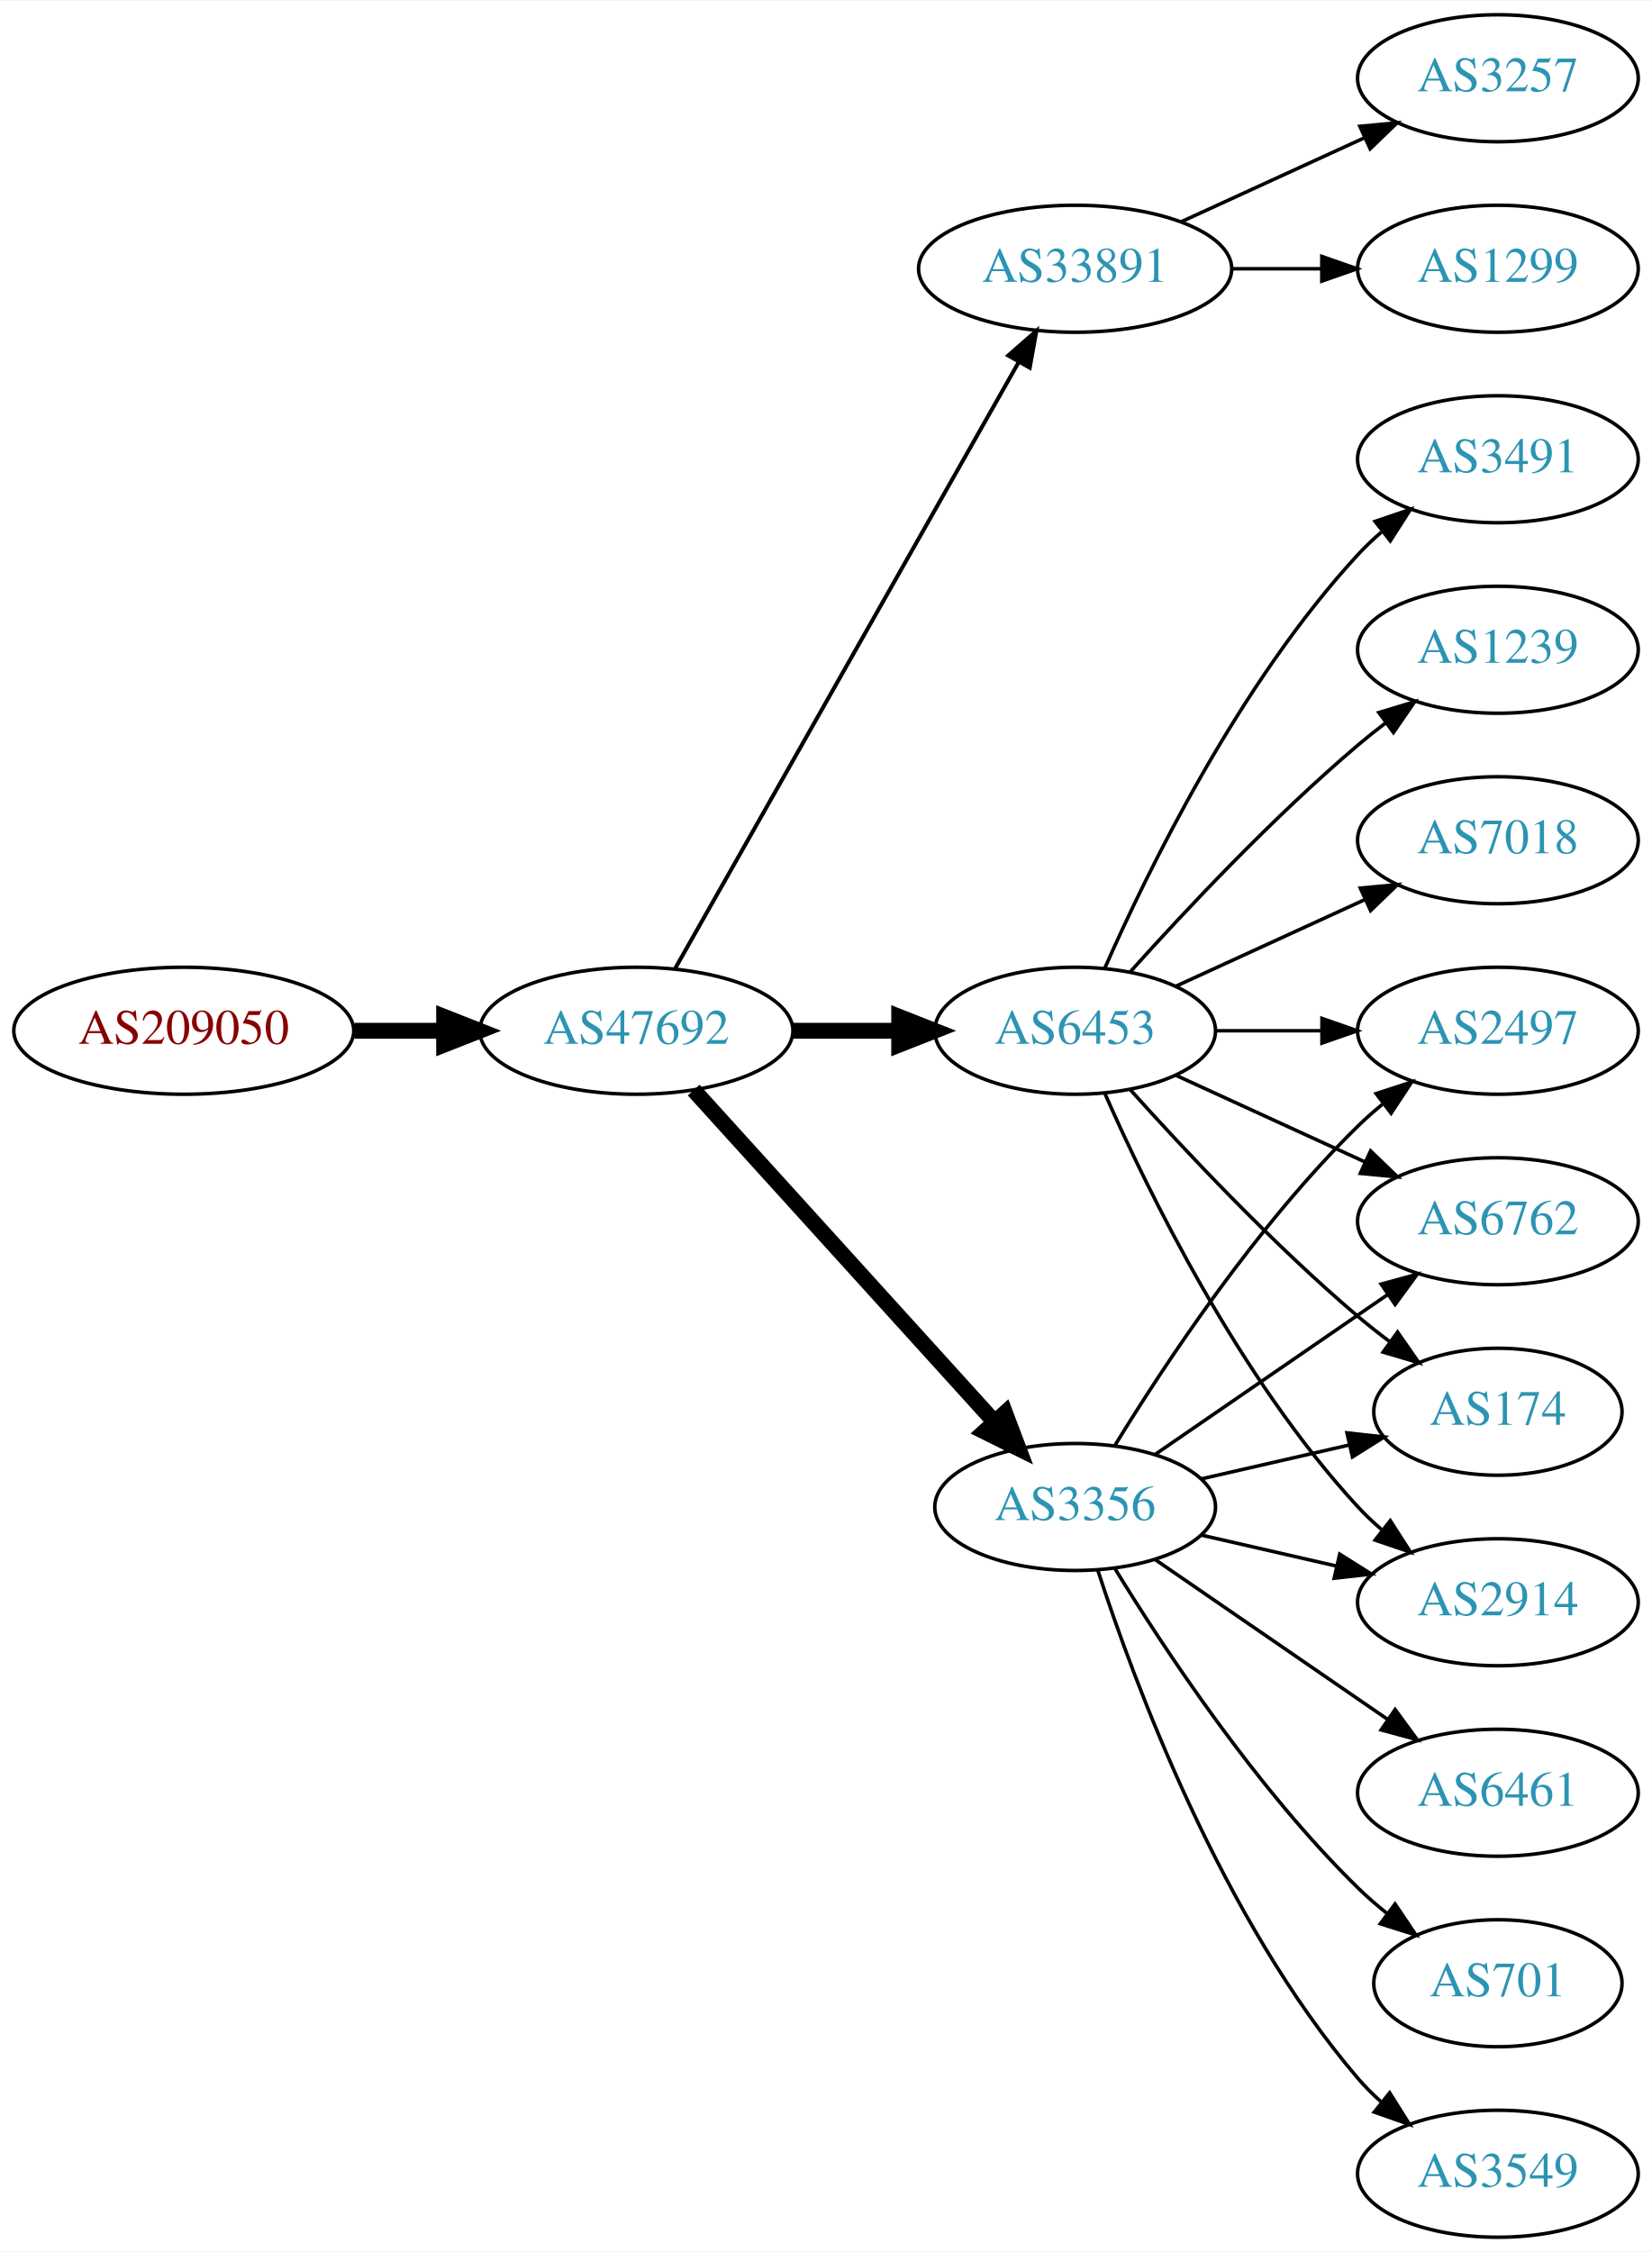
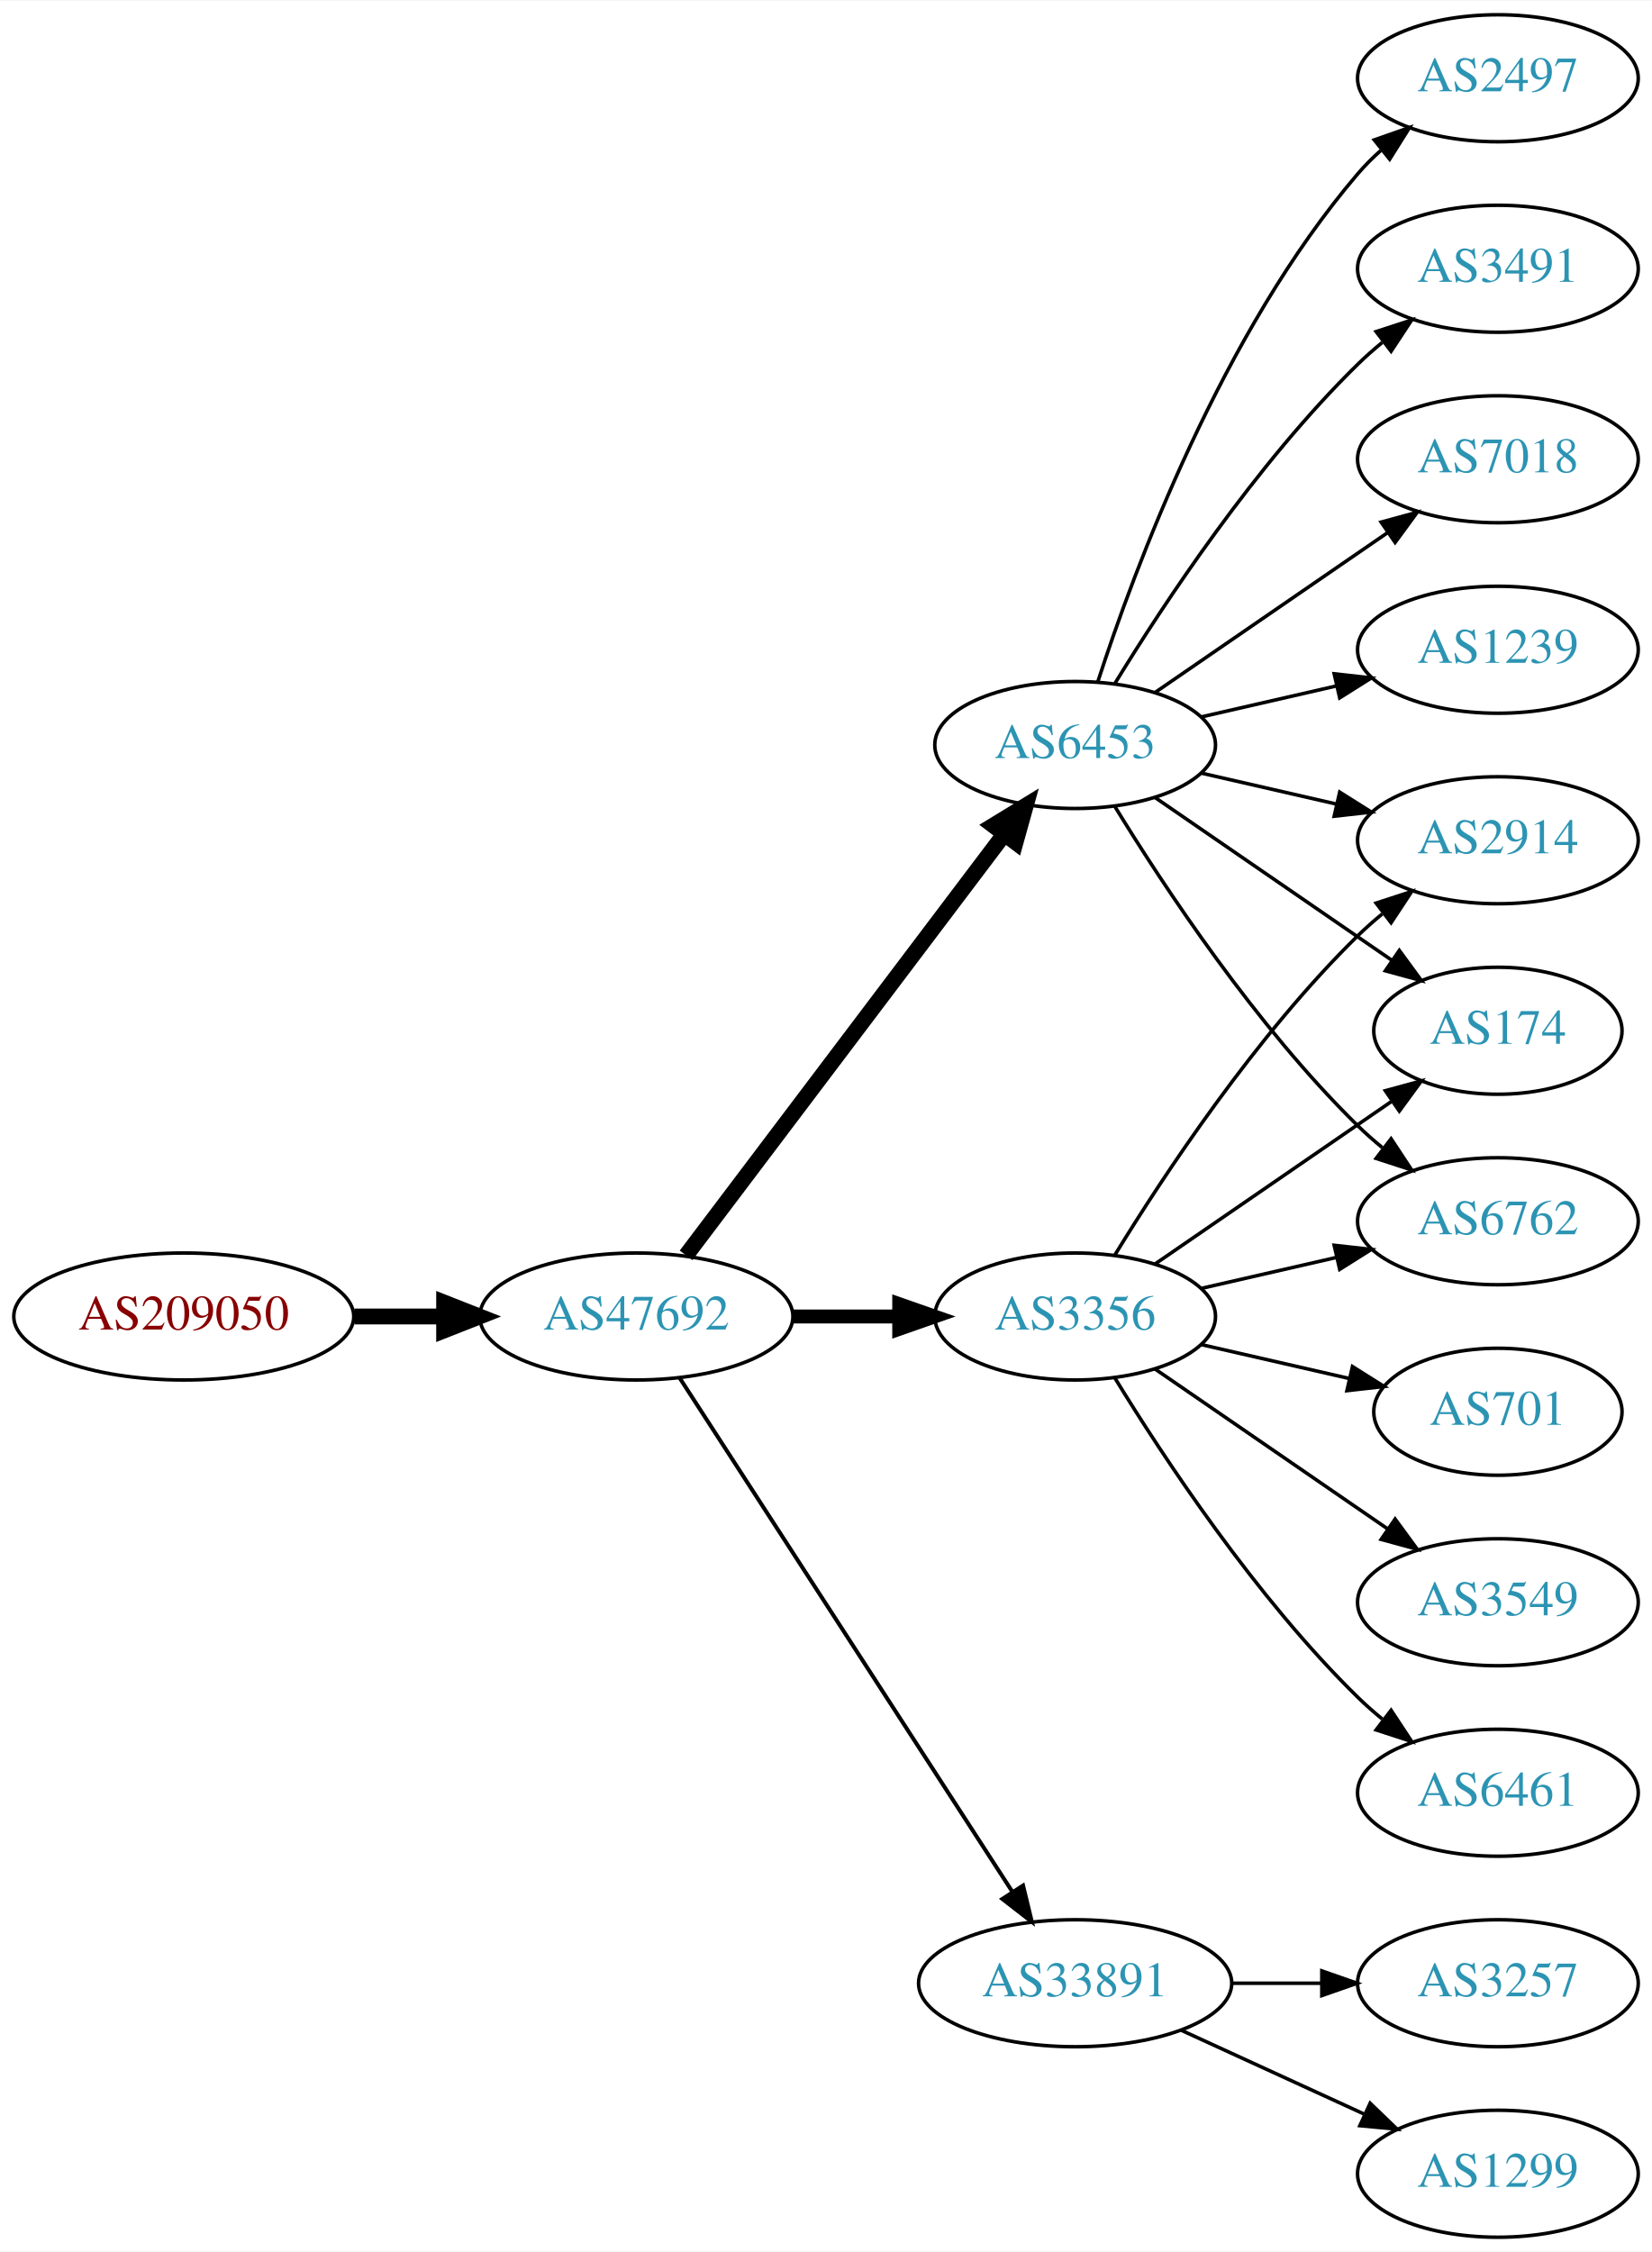
<svg xmlns="http://www.w3.org/2000/svg" xmlns:xlink="http://www.w3.org/1999/xlink" width="468pt" height="638pt" viewBox="0.00 0.00 468.27 638.00">
  <g id="graph0" class="graph" transform="scale(1 1) rotate(0) translate(4 634)">
    <polygon fill="white" stroke="none" points="-4,4 -4,-634 464.269,-634 464.269,4 -4,4" />
    <g id="node1" class="node">
      <g id="a_node1">
        <a xlink:href="/asn/209050" xlink:title="AS209050 ~ Digimagical GmbH [AT]">
-           <ellipse fill="#ffffff" stroke="black" cx="48.096" cy="-342" rx="48.192" ry="18" />
-           <text text-anchor="middle" x="48.096" y="-338.3" font-family="Times,serif" font-size="14.00" fill="#880000">AS209050</text>
+           <ellipse fill="#ffffff" stroke="black" cx="48.096" cy="-261" rx="48.192" ry="18" />
+           <text text-anchor="middle" x="48.096" y="-257.3" font-family="Times,serif" font-size="14.00" fill="#880000">AS209050</text>
        </a>
      </g>
    </g>
    <g id="node2" class="node">
      <g id="a_node2">
        <a xlink:href="/asn/47692" xlink:title="AS47692 ~ Nessus GmbH [AT]">
-           <ellipse fill="#ffffff" stroke="black" cx="176.388" cy="-342" rx="44.393" ry="18" />
-           <text text-anchor="middle" x="176.388" y="-338.3" font-family="Times,serif" font-size="14.00" fill="#2c94b3">AS47692</text>
+           <ellipse fill="#ffffff" stroke="black" cx="176.388" cy="-261" rx="44.393" ry="18" />
+           <text text-anchor="middle" x="176.388" y="-257.3" font-family="Times,serif" font-size="14.00" fill="#2c94b3">AS47692</text>
        </a>
      </g>
    </g>
    <g id="edge1" class="edge">
-       <path fill="none" stroke="black" stroke-width="4.5" d="M96.481,-342C104.742,-342 113.386,-342 121.799,-342" />
-       <polygon fill="black" stroke="black" stroke-width="4.5" points="121.904,-345.938 131.904,-342 121.904,-338.063 121.904,-345.938" />
+       <path fill="none" stroke="black" stroke-width="4.5" d="M96.481,-261C104.742,-261 113.386,-261 121.799,-261" />
+       <polygon fill="black" stroke="black" stroke-width="4.5" points="121.904,-264.938 131.904,-261 121.904,-257.063 121.904,-264.938" />
    </g>
    <g id="node3" class="node">
      <g id="a_node3">
-         <a xlink:href="/asn/33891" xlink:title="AS33891 ~ CORE-BACKBONE GMBH GLOBAL NETWORK [DE]">
-           <ellipse fill="#ffffff" stroke="black" cx="300.78" cy="-558" rx="44.393" ry="18" />
-           <text text-anchor="middle" x="300.78" y="-554.3" font-family="Times,serif" font-size="14.00" fill="#2c94b3">AS33891</text>
+         <a xlink:href="/asn/3356" xlink:title="AS3356 ~ Level 3 Parent, LLC [US]">
+           <ellipse fill="#ffffff" stroke="black" cx="300.78" cy="-261" rx="39.794" ry="18" />
+           <text text-anchor="middle" x="300.78" y="-257.3" font-family="Times,serif" font-size="14.00" fill="#2c94b3">AS3356</text>
        </a>
      </g>
    </g>
    <g id="edge2" class="edge">
-       <path fill="none" stroke="black" stroke-width="1.125" d="M187.403,-359.676C208.883,-397.584 259.477,-486.873 284.797,-531.559" />
-       <polygon fill="black" stroke="black" stroke-width="1.125" points="281.822,-533.408 289.797,-540.383 287.912,-529.957 281.822,-533.408" />
+       <path fill="none" stroke="black" stroke-width="3.938" d="M220.883,-261C230.572,-261 240.909,-261 250.802,-261" />
+       <polygon fill="black" stroke="black" stroke-width="3.938" points="250.904,-264.5 260.904,-261 250.904,-257.5 250.904,-264.5" />
    </g>
    <g id="node4" class="node">
      <g id="a_node4">
        <a xlink:href="/asn/6453" xlink:title="AS6453 ~ TATA COMMUNICATIONS (AMERICA) INC [US]">
-           <ellipse fill="#ffffff" stroke="black" cx="300.78" cy="-342" rx="39.794" ry="18" />
-           <text text-anchor="middle" x="300.78" y="-338.3" font-family="Times,serif" font-size="14.00" fill="#2c94b3">AS6453</text>
+           <ellipse fill="#ffffff" stroke="black" cx="300.78" cy="-423" rx="39.794" ry="18" />
+           <text text-anchor="middle" x="300.78" y="-419.3" font-family="Times,serif" font-size="14.00" fill="#2c94b3">AS6453</text>
        </a>
      </g>
    </g>
    <g id="edge3" class="edge">
-       <path fill="none" stroke="black" stroke-width="4.5" d="M220.883,-342C230.572,-342 240.909,-342 250.802,-342" />
-       <polygon fill="black" stroke="black" stroke-width="4.5" points="250.904,-345.938 260.904,-342 250.904,-338.063 250.904,-345.938" />
+       <path fill="none" stroke="black" stroke-width="4.5" d="M190.486,-278.337C212.11,-306.96 255.381,-364.233 280.504,-397.486" />
+       <polygon fill="black" stroke="black" stroke-width="4.5" points="277.606,-400.183 286.776,-405.788 283.889,-395.435 277.606,-400.183" />
    </g>
    <g id="node5" class="node">
      <g id="a_node5">
-         <a xlink:href="/asn/3356" xlink:title="AS3356 ~ Level 3 Parent, LLC [US]">
-           <ellipse fill="#ffffff" stroke="black" cx="300.78" cy="-207" rx="39.794" ry="18" />
-           <text text-anchor="middle" x="300.78" y="-203.3" font-family="Times,serif" font-size="14.00" fill="#2c94b3">AS3356</text>
+         <a xlink:href="/asn/33891" xlink:title="AS33891 ~ CORE-BACKBONE GMBH GLOBAL NETWORK [DE]">
+           <ellipse fill="#ffffff" stroke="black" cx="300.78" cy="-72" rx="44.393" ry="18" />
+           <text text-anchor="middle" x="300.78" y="-68.3" font-family="Times,serif" font-size="14.00" fill="#2c94b3">AS33891</text>
        </a>
      </g>
    </g>
    <g id="edge4" class="edge">
-       <path fill="none" stroke="black" stroke-width="4.5" d="M192.641,-325.175C214.104,-301.501 253.335,-258.229 277.903,-231.13" />
-       <polygon fill="black" stroke="black" stroke-width="4.5" points="280.919,-233.666 284.718,-223.613 275.085,-228.377 280.919,-233.666" />
+       <path fill="none" stroke="black" stroke-width="1.125" d="M188.683,-243.558C210.268,-210.225 257.484,-137.314 282.856,-98.134" />
+       <polygon fill="black" stroke="black" stroke-width="1.125" points="286.014,-99.696 288.512,-89.4 280.139,-95.891 286.014,-99.696" />
    </g>
    <g id="node6" class="node">
      <g id="a_node6">
-         <a xlink:href="/asn/3257" xlink:title="AS3257 ~ GTT [DE]">
-           <ellipse fill="#ffffff" stroke="black" cx="420.622" cy="-612" rx="39.794" ry="18" />
-           <text text-anchor="middle" x="420.622" y="-608.3" font-family="Times,serif" font-size="14.00" fill="#2c94b3">AS3257</text>
+         <a xlink:href="/asn/2914" xlink:title="AS2914 ~ NTT America, Inc. [US]">
+           <ellipse fill="#ffffff" stroke="black" cx="420.622" cy="-396" rx="39.794" ry="18" />
+           <text text-anchor="middle" x="420.622" y="-392.3" font-family="Times,serif" font-size="14.00" fill="#2c94b3">AS2914</text>
        </a>
      </g>
    </g>
    <g id="edge5" class="edge">
-       <path fill="none" stroke="black" d="M330.909,-571.348C346.521,-578.502 365.918,-587.391 382.59,-595.03" />
-       <polygon fill="black" stroke="black" points="381.493,-598.378 392.042,-599.362 384.409,-592.014 381.493,-598.378" />
+       <path fill="none" stroke="black" d="M312.045,-278.44C325.854,-300.991 352.043,-340.722 380.976,-369 383.116,-371.092 385.433,-373.137 387.833,-375.106" />
+       <polygon fill="black" stroke="black" points="386.1,-378.185 396.175,-381.464 390.343,-372.618 386.1,-378.185" />
    </g>
    <g id="node7" class="node">
      <g id="a_node7">
-         <a xlink:href="/asn/1299" xlink:title="AS1299 ~ Telia Carrier [EU]">
-           <ellipse fill="#ffffff" stroke="black" cx="420.622" cy="-558" rx="39.794" ry="18" />
-           <text text-anchor="middle" x="420.622" y="-554.3" font-family="Times,serif" font-size="14.00" fill="#2c94b3">AS1299</text>
+         <a xlink:href="/asn/174" xlink:title="AS174 ~ Cogent Communications [US]">
+           <ellipse fill="#ffffff" stroke="black" cx="420.622" cy="-342" rx="35.194" ry="18" />
+           <text text-anchor="middle" x="420.622" y="-338.3" font-family="Times,serif" font-size="14.00" fill="#2c94b3">AS174</text>
        </a>
      </g>
    </g>
    <g id="edge6" class="edge">
-       <path fill="none" stroke="black" d="M344.991,-558C353.303,-558 362.066,-558 370.548,-558" />
-       <polygon fill="black" stroke="black" points="370.707,-561.5 380.707,-558 370.707,-554.5 370.707,-561.5" />
+       <path fill="none" stroke="black" d="M323.394,-275.857C342.231,-288.805 369.711,-307.693 390.487,-321.973" />
+       <polygon fill="black" stroke="black" points="388.712,-325.001 398.935,-327.781 392.677,-319.232 388.712,-325.001" />
    </g>
    <g id="node8" class="node">
      <g id="a_node8">
-         <a xlink:href="/asn/3491" xlink:title="AS3491 ~ PCCW Global, Inc. [US]">
-           <ellipse fill="#ffffff" stroke="black" cx="420.622" cy="-504" rx="39.794" ry="18" />
-           <text text-anchor="middle" x="420.622" y="-500.3" font-family="Times,serif" font-size="14.00" fill="#2c94b3">AS3491</text>
+         <a xlink:href="/asn/6762" xlink:title="AS6762 ~ TELECOM ITALIA SPARKLE S.p.A. [IT]">
+           <ellipse fill="#ffffff" stroke="black" cx="420.622" cy="-288" rx="39.794" ry="18" />
+           <text text-anchor="middle" x="420.622" y="-284.3" font-family="Times,serif" font-size="14.00" fill="#2c94b3">AS6762</text>
        </a>
      </g>
    </g>
    <g id="edge7" class="edge">
-       <path fill="none" stroke="black" d="M309.196,-359.761C321.264,-387.183 347.235,-440.473 380.976,-477 383.006,-479.198 385.245,-481.319 387.591,-483.34" />
-       <polygon fill="black" stroke="black" points="385.804,-486.386 395.835,-489.794 390.118,-480.874 385.804,-486.386" />
+       <path fill="none" stroke="black" d="M336.499,-268.955C348.499,-271.704 362.12,-274.825 374.812,-277.733" />
+       <polygon fill="black" stroke="black" points="374.215,-281.187 384.744,-280.009 375.778,-274.364 374.215,-281.187" />
    </g>
    <g id="node9" class="node">
      <g id="a_node9">
-         <a xlink:href="/asn/174" xlink:title="AS174 ~ Cogent Communications [US]">
+         <a xlink:href="/asn/701" xlink:title="AS701 ~ UUNET [US]">
          <ellipse fill="#ffffff" stroke="black" cx="420.622" cy="-234" rx="35.194" ry="18" />
-           <text text-anchor="middle" x="420.622" y="-230.3" font-family="Times,serif" font-size="14.00" fill="#2c94b3">AS174</text>
+           <text text-anchor="middle" x="420.622" y="-230.3" font-family="Times,serif" font-size="14.00" fill="#2c94b3">AS701</text>
        </a>
      </g>
    </g>
    <g id="edge8" class="edge">
-       <path fill="none" stroke="black" d="M316.426,-325.275C331.727,-308.235 356.824,-281.477 380.976,-261 383.828,-258.582 386.893,-256.167 390.004,-253.831" />
-       <polygon fill="black" stroke="black" points="392.178,-256.578 398.232,-247.884 388.077,-250.905 392.178,-256.578" />
+       <path fill="none" stroke="black" d="M336.499,-253.045C349.592,-250.045 364.614,-246.604 378.255,-243.478" />
+       <polygon fill="black" stroke="black" points="379.396,-246.807 388.362,-241.162 377.833,-239.984 379.396,-246.807" />
    </g>
    <g id="node10" class="node">
      <g id="a_node10">
-         <a xlink:href="/asn/2914" xlink:title="AS2914 ~ NTT America, Inc. [US]">
+         <a xlink:href="/asn/3549" xlink:title="AS3549 ~ Level 3 Parent, LLC [US]">
          <ellipse fill="#ffffff" stroke="black" cx="420.622" cy="-180" rx="39.794" ry="18" />
-           <text text-anchor="middle" x="420.622" y="-176.3" font-family="Times,serif" font-size="14.00" fill="#2c94b3">AS2914</text>
+           <text text-anchor="middle" x="420.622" y="-176.3" font-family="Times,serif" font-size="14.00" fill="#2c94b3">AS3549</text>
        </a>
      </g>
    </g>
    <g id="edge9" class="edge">
-       <path fill="none" stroke="black" d="M309.196,-324.239C321.264,-296.817 347.235,-243.527 380.976,-207 383.006,-204.802 385.245,-202.681 387.591,-200.66" />
-       <polygon fill="black" stroke="black" points="390.118,-203.126 395.835,-194.206 385.804,-197.614 390.118,-203.126" />
+       <path fill="none" stroke="black" d="M323.394,-246.143C341.882,-233.435 368.696,-215.005 389.326,-200.825" />
+       <polygon fill="black" stroke="black" points="391.488,-203.586 397.746,-195.037 387.522,-197.817 391.488,-203.586" />
    </g>
    <g id="node11" class="node">
      <g id="a_node11">
-         <a xlink:href="/asn/2497" xlink:title="AS2497 ~ Internet Initiative Japan Inc. [JP]">
-           <ellipse fill="#ffffff" stroke="black" cx="420.622" cy="-342" rx="39.794" ry="18" />
-           <text text-anchor="middle" x="420.622" y="-338.3" font-family="Times,serif" font-size="14.00" fill="#2c94b3">AS2497</text>
+         <a xlink:href="/asn/6461" xlink:title="AS6461 ~ Zayo Bandwidth [US]">
+           <ellipse fill="#ffffff" stroke="black" cx="420.622" cy="-126" rx="39.794" ry="18" />
+           <text text-anchor="middle" x="420.622" y="-122.3" font-family="Times,serif" font-size="14.00" fill="#2c94b3">AS6461</text>
        </a>
      </g>
    </g>
    <g id="edge10" class="edge">
-       <path fill="none" stroke="black" d="M340.692,-342C350.246,-342 360.595,-342 370.558,-342" />
-       <polygon fill="black" stroke="black" points="370.751,-345.5 380.75,-342 370.75,-338.5 370.751,-345.5" />
+       <path fill="none" stroke="black" d="M312.045,-243.56C325.854,-221.009 352.043,-181.278 380.976,-153 383.116,-150.908 385.433,-148.863 387.833,-146.894" />
+       <polygon fill="black" stroke="black" points="390.343,-149.382 396.175,-140.536 386.1,-143.815 390.343,-149.382" />
+     </g>
+     <g id="edge13" class="edge">
+       <path fill="none" stroke="black" d="M336.499,-415.045C348.499,-412.296 362.12,-409.175 374.812,-406.267" />
+       <polygon fill="black" stroke="black" points="375.778,-409.636 384.744,-403.991 374.215,-402.813 375.778,-409.636" />
+     </g>
+     <g id="edge16" class="edge">
+       <path fill="none" stroke="black" d="M323.394,-408.143C342.231,-395.195 369.711,-376.307 390.487,-362.027" />
+       <polygon fill="black" stroke="black" points="392.677,-364.768 398.935,-356.219 388.712,-358.999 392.677,-364.768" />
+     </g>
+     <g id="edge12" class="edge">
+       <path fill="none" stroke="black" d="M312.045,-405.56C325.854,-383.009 352.043,-343.278 380.976,-315 383.116,-312.908 385.433,-310.863 387.833,-308.894" />
+       <polygon fill="black" stroke="black" points="390.343,-311.382 396.175,-302.536 386.1,-305.815 390.343,-311.382" />
    </g>
    <g id="node12" class="node">
      <g id="a_node12">
+         <a xlink:href="/asn/2497" xlink:title="AS2497 ~ Internet Initiative Japan Inc. [JP]">
+           <ellipse fill="#ffffff" stroke="black" cx="420.622" cy="-612" rx="39.794" ry="18" />
+           <text text-anchor="middle" x="420.622" y="-608.3" font-family="Times,serif" font-size="14.00" fill="#2c94b3">AS2497</text>
+         </a>
+       </g>
+     </g>
+     <g id="edge11" class="edge">
+       <path fill="none" stroke="black" d="M307.227,-440.991C317.541,-472.816 342.403,-539.927 380.976,-585 382.922,-587.274 385.1,-589.449 387.404,-591.507" />
+       <polygon fill="black" stroke="black" points="385.574,-594.524 395.573,-598.027 389.941,-589.053 385.574,-594.524" />
+     </g>
+     <g id="node13" class="node">
+       <g id="a_node13">
+         <a xlink:href="/asn/3491" xlink:title="AS3491 ~ PCCW Global, Inc. [US]">
+           <ellipse fill="#ffffff" stroke="black" cx="420.622" cy="-558" rx="39.794" ry="18" />
+           <text text-anchor="middle" x="420.622" y="-554.3" font-family="Times,serif" font-size="14.00" fill="#2c94b3">AS3491</text>
+         </a>
+       </g>
+     </g>
+     <g id="edge14" class="edge">
+       <path fill="none" stroke="black" d="M312.045,-440.44C325.854,-462.991 352.043,-502.722 380.976,-531 383.116,-533.092 385.433,-535.137 387.833,-537.106" />
+       <polygon fill="black" stroke="black" points="386.1,-540.185 396.175,-543.464 390.343,-534.618 386.1,-540.185" />
+     </g>
+     <g id="node14" class="node">
+       <g id="a_node14">
+         <a xlink:href="/asn/7018" xlink:title="AS7018 ~ AT&amp;T Services, Inc. [US]">
+           <ellipse fill="#ffffff" stroke="black" cx="420.622" cy="-504" rx="39.794" ry="18" />
+           <text text-anchor="middle" x="420.622" y="-500.3" font-family="Times,serif" font-size="14.00" fill="#2c94b3">AS7018</text>
+         </a>
+       </g>
+     </g>
+     <g id="edge15" class="edge">
+       <path fill="none" stroke="black" d="M323.394,-437.857C341.882,-450.565 368.696,-468.995 389.326,-483.175" />
+       <polygon fill="black" stroke="black" points="387.522,-486.183 397.746,-488.963 391.488,-480.414 387.522,-486.183" />
+     </g>
+     <g id="node15" class="node">
+       <g id="a_node15">
        <a xlink:href="/asn/1239" xlink:title="AS1239 ~ Sprint [US]">
          <ellipse fill="#ffffff" stroke="black" cx="420.622" cy="-450" rx="39.794" ry="18" />
          <text text-anchor="middle" x="420.622" y="-446.3" font-family="Times,serif" font-size="14.00" fill="#2c94b3">AS1239</text>
        </a>
      </g>
    </g>
-     <g id="edge11" class="edge">
-       <path fill="none" stroke="black" d="M316.426,-358.725C331.727,-375.765 356.824,-402.523 380.976,-423 383.473,-425.117 386.133,-427.232 388.845,-429.293" />
-       <polygon fill="black" stroke="black" points="386.882,-432.194 397.021,-435.266 391.011,-426.541 386.882,-432.194" />
-     </g>
-     <g id="node13" class="node">
-       <g id="a_node13">
-         <a xlink:href="/asn/7018" xlink:title="AS7018 ~ AT&amp;T Services, Inc. [US]">
-           <ellipse fill="#ffffff" stroke="black" cx="420.622" cy="-396" rx="39.794" ry="18" />
-           <text text-anchor="middle" x="420.622" y="-392.3" font-family="Times,serif" font-size="14.00" fill="#2c94b3">AS7018</text>
-         </a>
-       </g>
-     </g>
-     <g id="edge12" class="edge">
-       <path fill="none" stroke="black" d="M329.409,-354.661C345.366,-361.973 365.636,-371.261 382.919,-379.181" />
-       <polygon fill="black" stroke="black" points="381.617,-382.435 392.167,-383.419 384.534,-376.071 381.617,-382.435" />
-     </g>
-     <g id="node14" class="node">
-       <g id="a_node14">
-         <a xlink:href="/asn/6762" xlink:title="AS6762 ~ TELECOM ITALIA SPARKLE S.p.A. [IT]">
-           <ellipse fill="#ffffff" stroke="black" cx="420.622" cy="-288" rx="39.794" ry="18" />
-           <text text-anchor="middle" x="420.622" y="-284.3" font-family="Times,serif" font-size="14.00" fill="#2c94b3">AS6762</text>
-         </a>
-       </g>
-     </g>
-     <g id="edge13" class="edge">
-       <path fill="none" stroke="black" d="M329.409,-329.339C345.366,-322.027 365.636,-312.739 382.919,-304.819" />
-       <polygon fill="black" stroke="black" points="384.534,-307.929 392.167,-300.581 381.617,-301.565 384.534,-307.929" />
-     </g>
-     <g id="edge18" class="edge">
-       <path fill="none" stroke="black" d="M336.499,-214.955C349.592,-217.955 364.614,-221.396 378.255,-224.522" />
-       <polygon fill="black" stroke="black" points="377.833,-228.016 388.362,-226.838 379.396,-221.193 377.833,-228.016" />
-     </g>
-     <g id="edge16" class="edge">
-       <path fill="none" stroke="black" d="M336.499,-199.045C348.499,-196.296 362.12,-193.175 374.812,-190.267" />
-       <polygon fill="black" stroke="black" points="375.778,-193.636 384.744,-187.991 374.215,-186.813 375.778,-193.636" />
-     </g>
-     <g id="edge15" class="edge">
-       <path fill="none" stroke="black" d="M312.045,-224.44C325.854,-246.991 352.043,-286.722 380.976,-315 383.116,-317.092 385.433,-319.137 387.833,-321.106" />
-       <polygon fill="black" stroke="black" points="386.1,-324.185 396.175,-327.464 390.343,-318.618 386.1,-324.185" />
-     </g>
-     <g id="edge20" class="edge">
-       <path fill="none" stroke="black" d="M323.394,-221.857C341.882,-234.565 368.696,-252.995 389.326,-267.175" />
-       <polygon fill="black" stroke="black" points="387.522,-270.183 397.746,-272.963 391.488,-264.414 387.522,-270.183" />
-     </g>
-     <g id="node15" class="node">
-       <g id="a_node15">
-         <a xlink:href="/asn/6461" xlink:title="AS6461 ~ Zayo Bandwidth [US]">
-           <ellipse fill="#ffffff" stroke="black" cx="420.622" cy="-126" rx="39.794" ry="18" />
-           <text text-anchor="middle" x="420.622" y="-122.3" font-family="Times,serif" font-size="14.00" fill="#2c94b3">AS6461</text>
-         </a>
-       </g>
-     </g>
-     <g id="edge14" class="edge">
-       <path fill="none" stroke="black" d="M323.394,-192.143C341.882,-179.435 368.696,-161.005 389.326,-146.825" />
-       <polygon fill="black" stroke="black" points="391.488,-149.586 397.746,-141.037 387.522,-143.817 391.488,-149.586" />
+     <g id="edge17" class="edge">
+       <path fill="none" stroke="black" d="M336.499,-430.955C348.499,-433.704 362.12,-436.825 374.812,-439.733" />
+       <polygon fill="black" stroke="black" points="374.215,-443.187 384.744,-442.009 375.778,-436.364 374.215,-443.187" />
    </g>
    <g id="node16" class="node">
      <g id="a_node16">
-         <a xlink:href="/asn/701" xlink:title="AS701 ~ UUNET [US]">
-           <ellipse fill="#ffffff" stroke="black" cx="420.622" cy="-72" rx="35.194" ry="18" />
-           <text text-anchor="middle" x="420.622" y="-68.3" font-family="Times,serif" font-size="14.00" fill="#2c94b3">AS701</text>
-         </a>
-       </g>
-     </g>
-     <g id="edge17" class="edge">
-       <path fill="none" stroke="black" d="M312.045,-189.56C325.854,-167.009 352.043,-127.278 380.976,-99 383.511,-96.522 386.295,-94.11 389.17,-91.812" />
-       <polygon fill="black" stroke="black" points="391.466,-94.466 397.387,-85.679 387.279,-88.856 391.466,-94.466" />
+         <a xlink:href="/asn/3257" xlink:title="AS3257 ~ GTT [DE]">
+           <ellipse fill="#ffffff" stroke="black" cx="420.622" cy="-72" rx="39.794" ry="18" />
+           <text text-anchor="middle" x="420.622" y="-68.3" font-family="Times,serif" font-size="14.00" fill="#2c94b3">AS3257</text>
+         </a>
+       </g>
+     </g>
+     <g id="edge18" class="edge">
+       <path fill="none" stroke="black" d="M344.991,-72C353.303,-72 362.066,-72 370.548,-72" />
+       <polygon fill="black" stroke="black" points="370.707,-75.5 380.707,-72 370.707,-68.5 370.707,-75.5" />
    </g>
    <g id="node17" class="node">
      <g id="a_node17">
-         <a xlink:href="/asn/3549" xlink:title="AS3549 ~ Level 3 Parent, LLC [US]">
+         <a xlink:href="/asn/1299" xlink:title="AS1299 ~ Telia Carrier [EU]">
          <ellipse fill="#ffffff" stroke="black" cx="420.622" cy="-18" rx="39.794" ry="18" />
-           <text text-anchor="middle" x="420.622" y="-14.3" font-family="Times,serif" font-size="14.00" fill="#2c94b3">AS3549</text>
+           <text text-anchor="middle" x="420.622" y="-14.3" font-family="Times,serif" font-size="14.00" fill="#2c94b3">AS1299</text>
        </a>
      </g>
    </g>
    <g id="edge19" class="edge">
-       <path fill="none" stroke="black" d="M307.227,-189.009C317.541,-157.184 342.403,-90.073 380.976,-45 382.922,-42.726 385.1,-40.551 387.404,-38.493" />
-       <polygon fill="black" stroke="black" points="389.941,-40.947 395.573,-31.973 385.574,-35.476 389.941,-40.947" />
+       <path fill="none" stroke="black" d="M330.909,-58.652C346.521,-51.498 365.918,-42.609 382.59,-34.969" />
+       <polygon fill="black" stroke="black" points="384.409,-37.986 392.042,-30.638 381.493,-31.622 384.409,-37.986" />
    </g>
  </g>
</svg>
